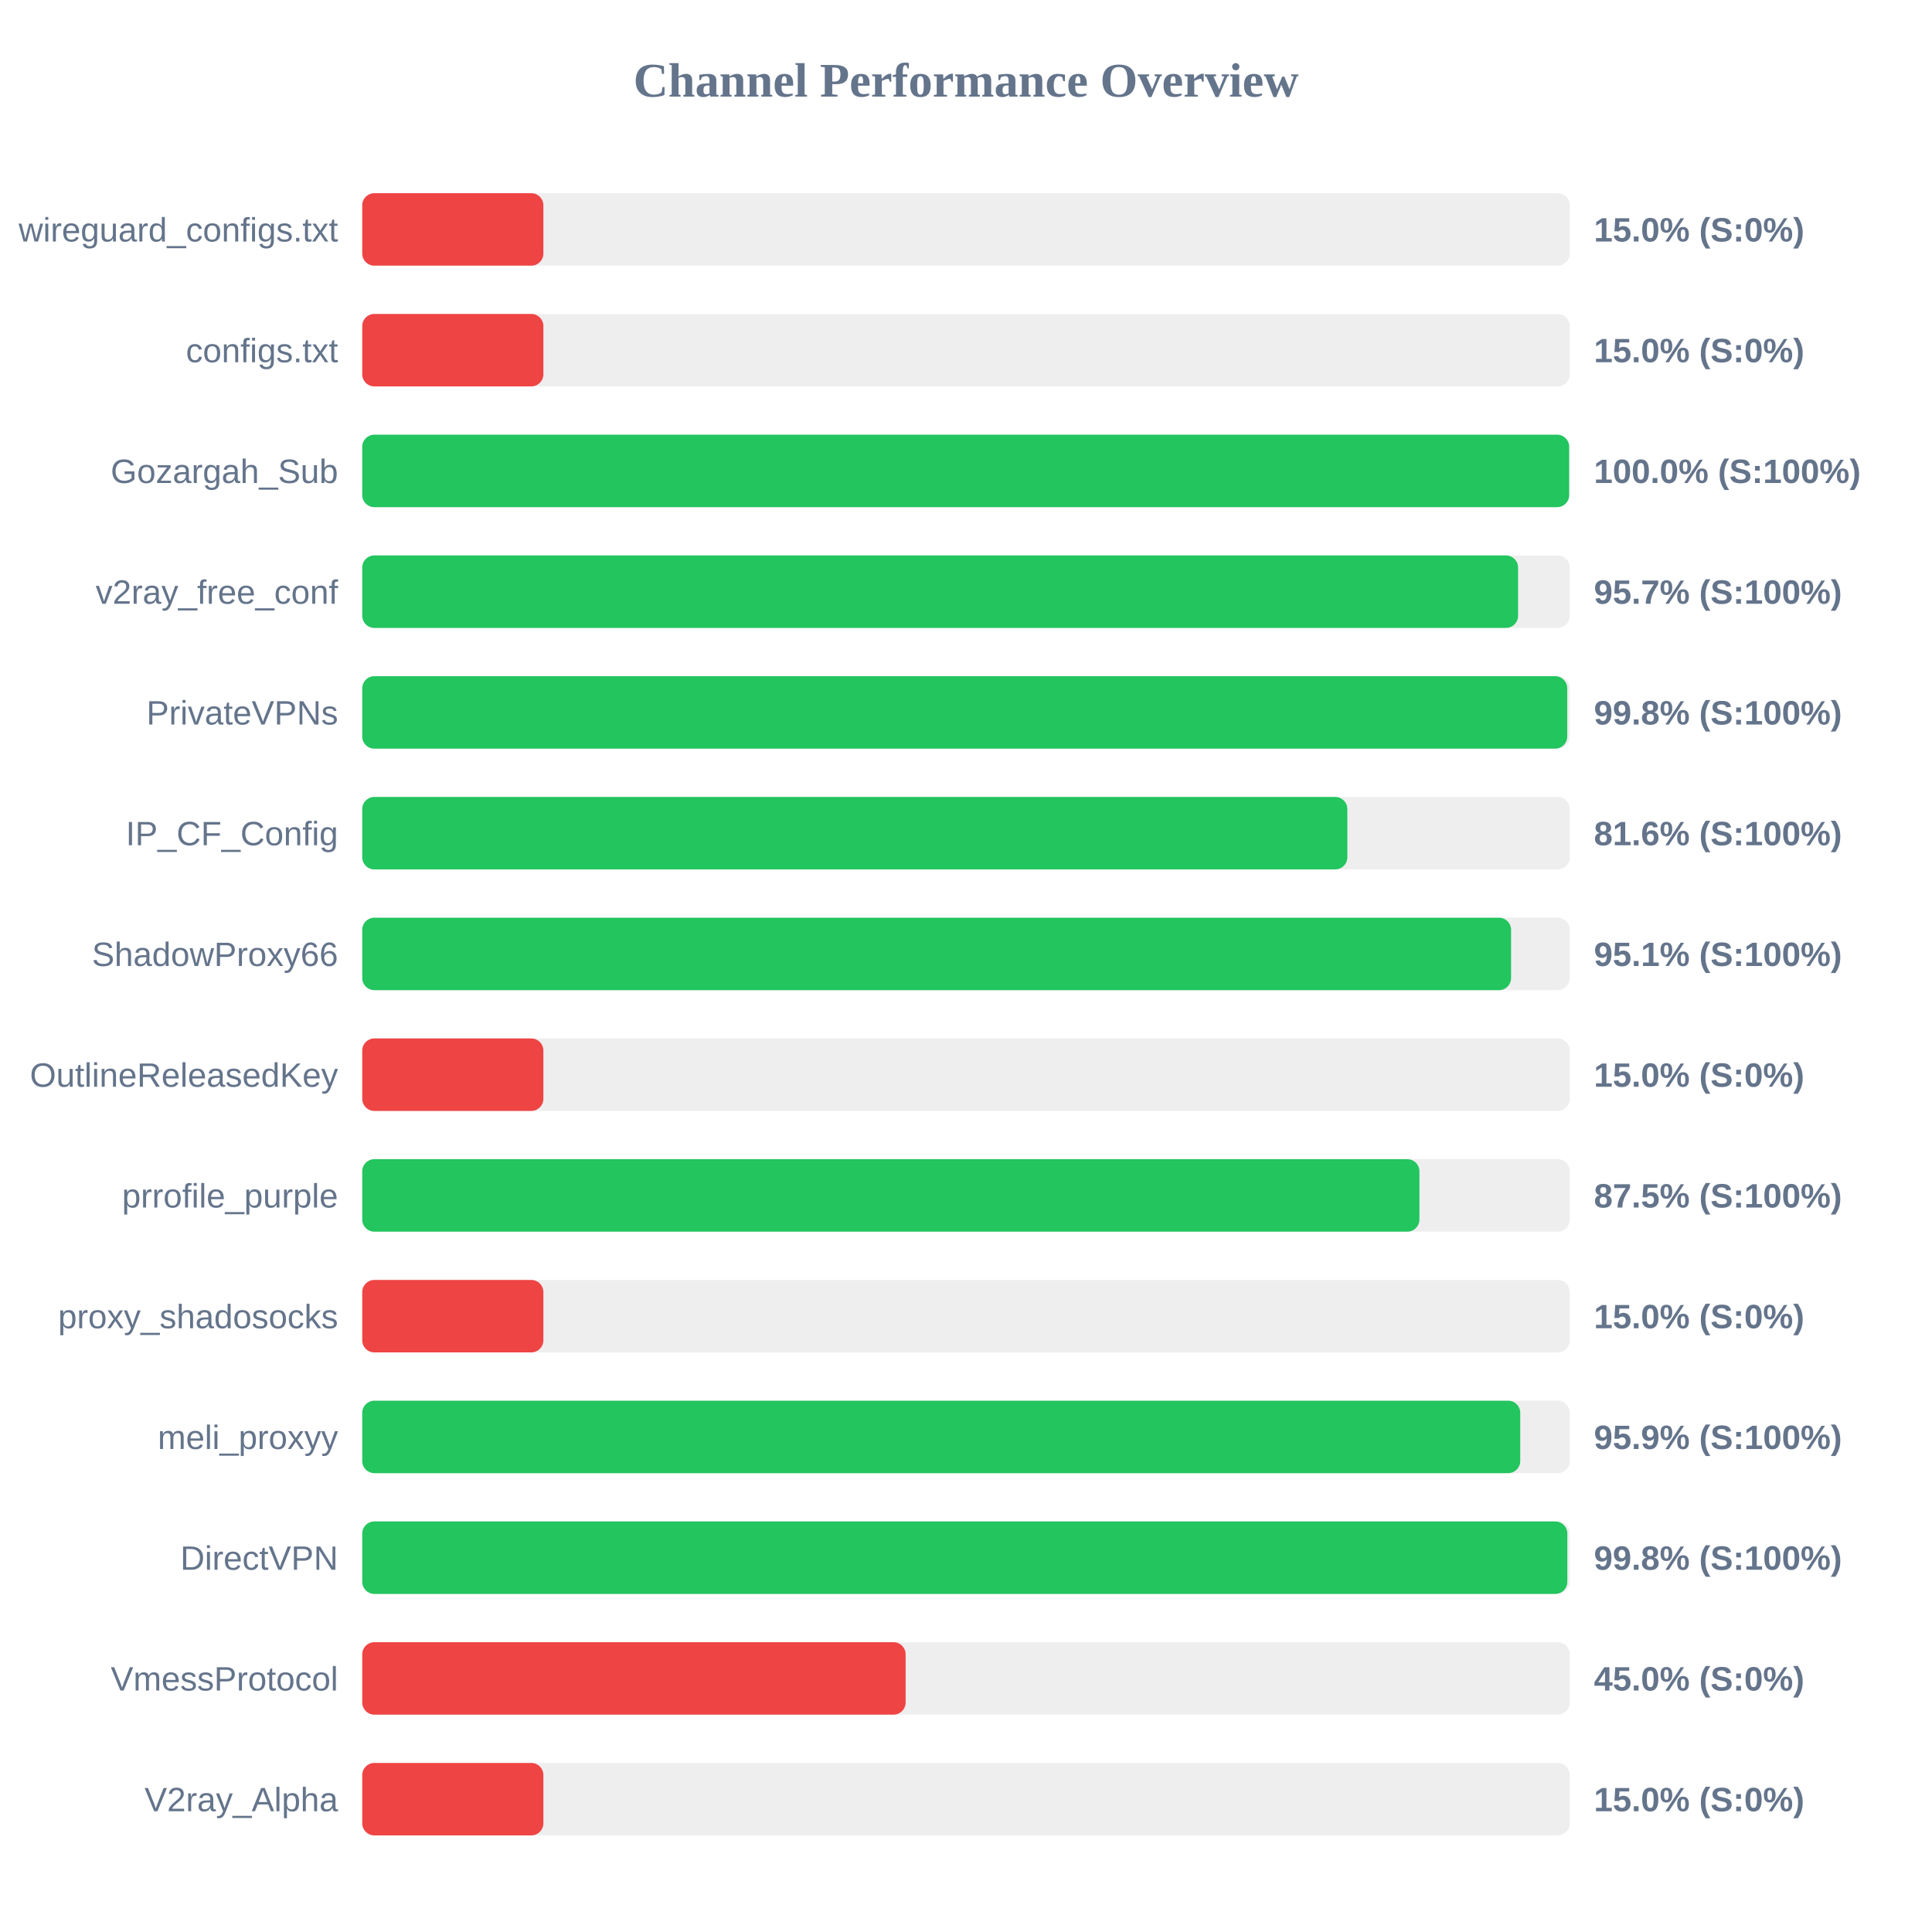
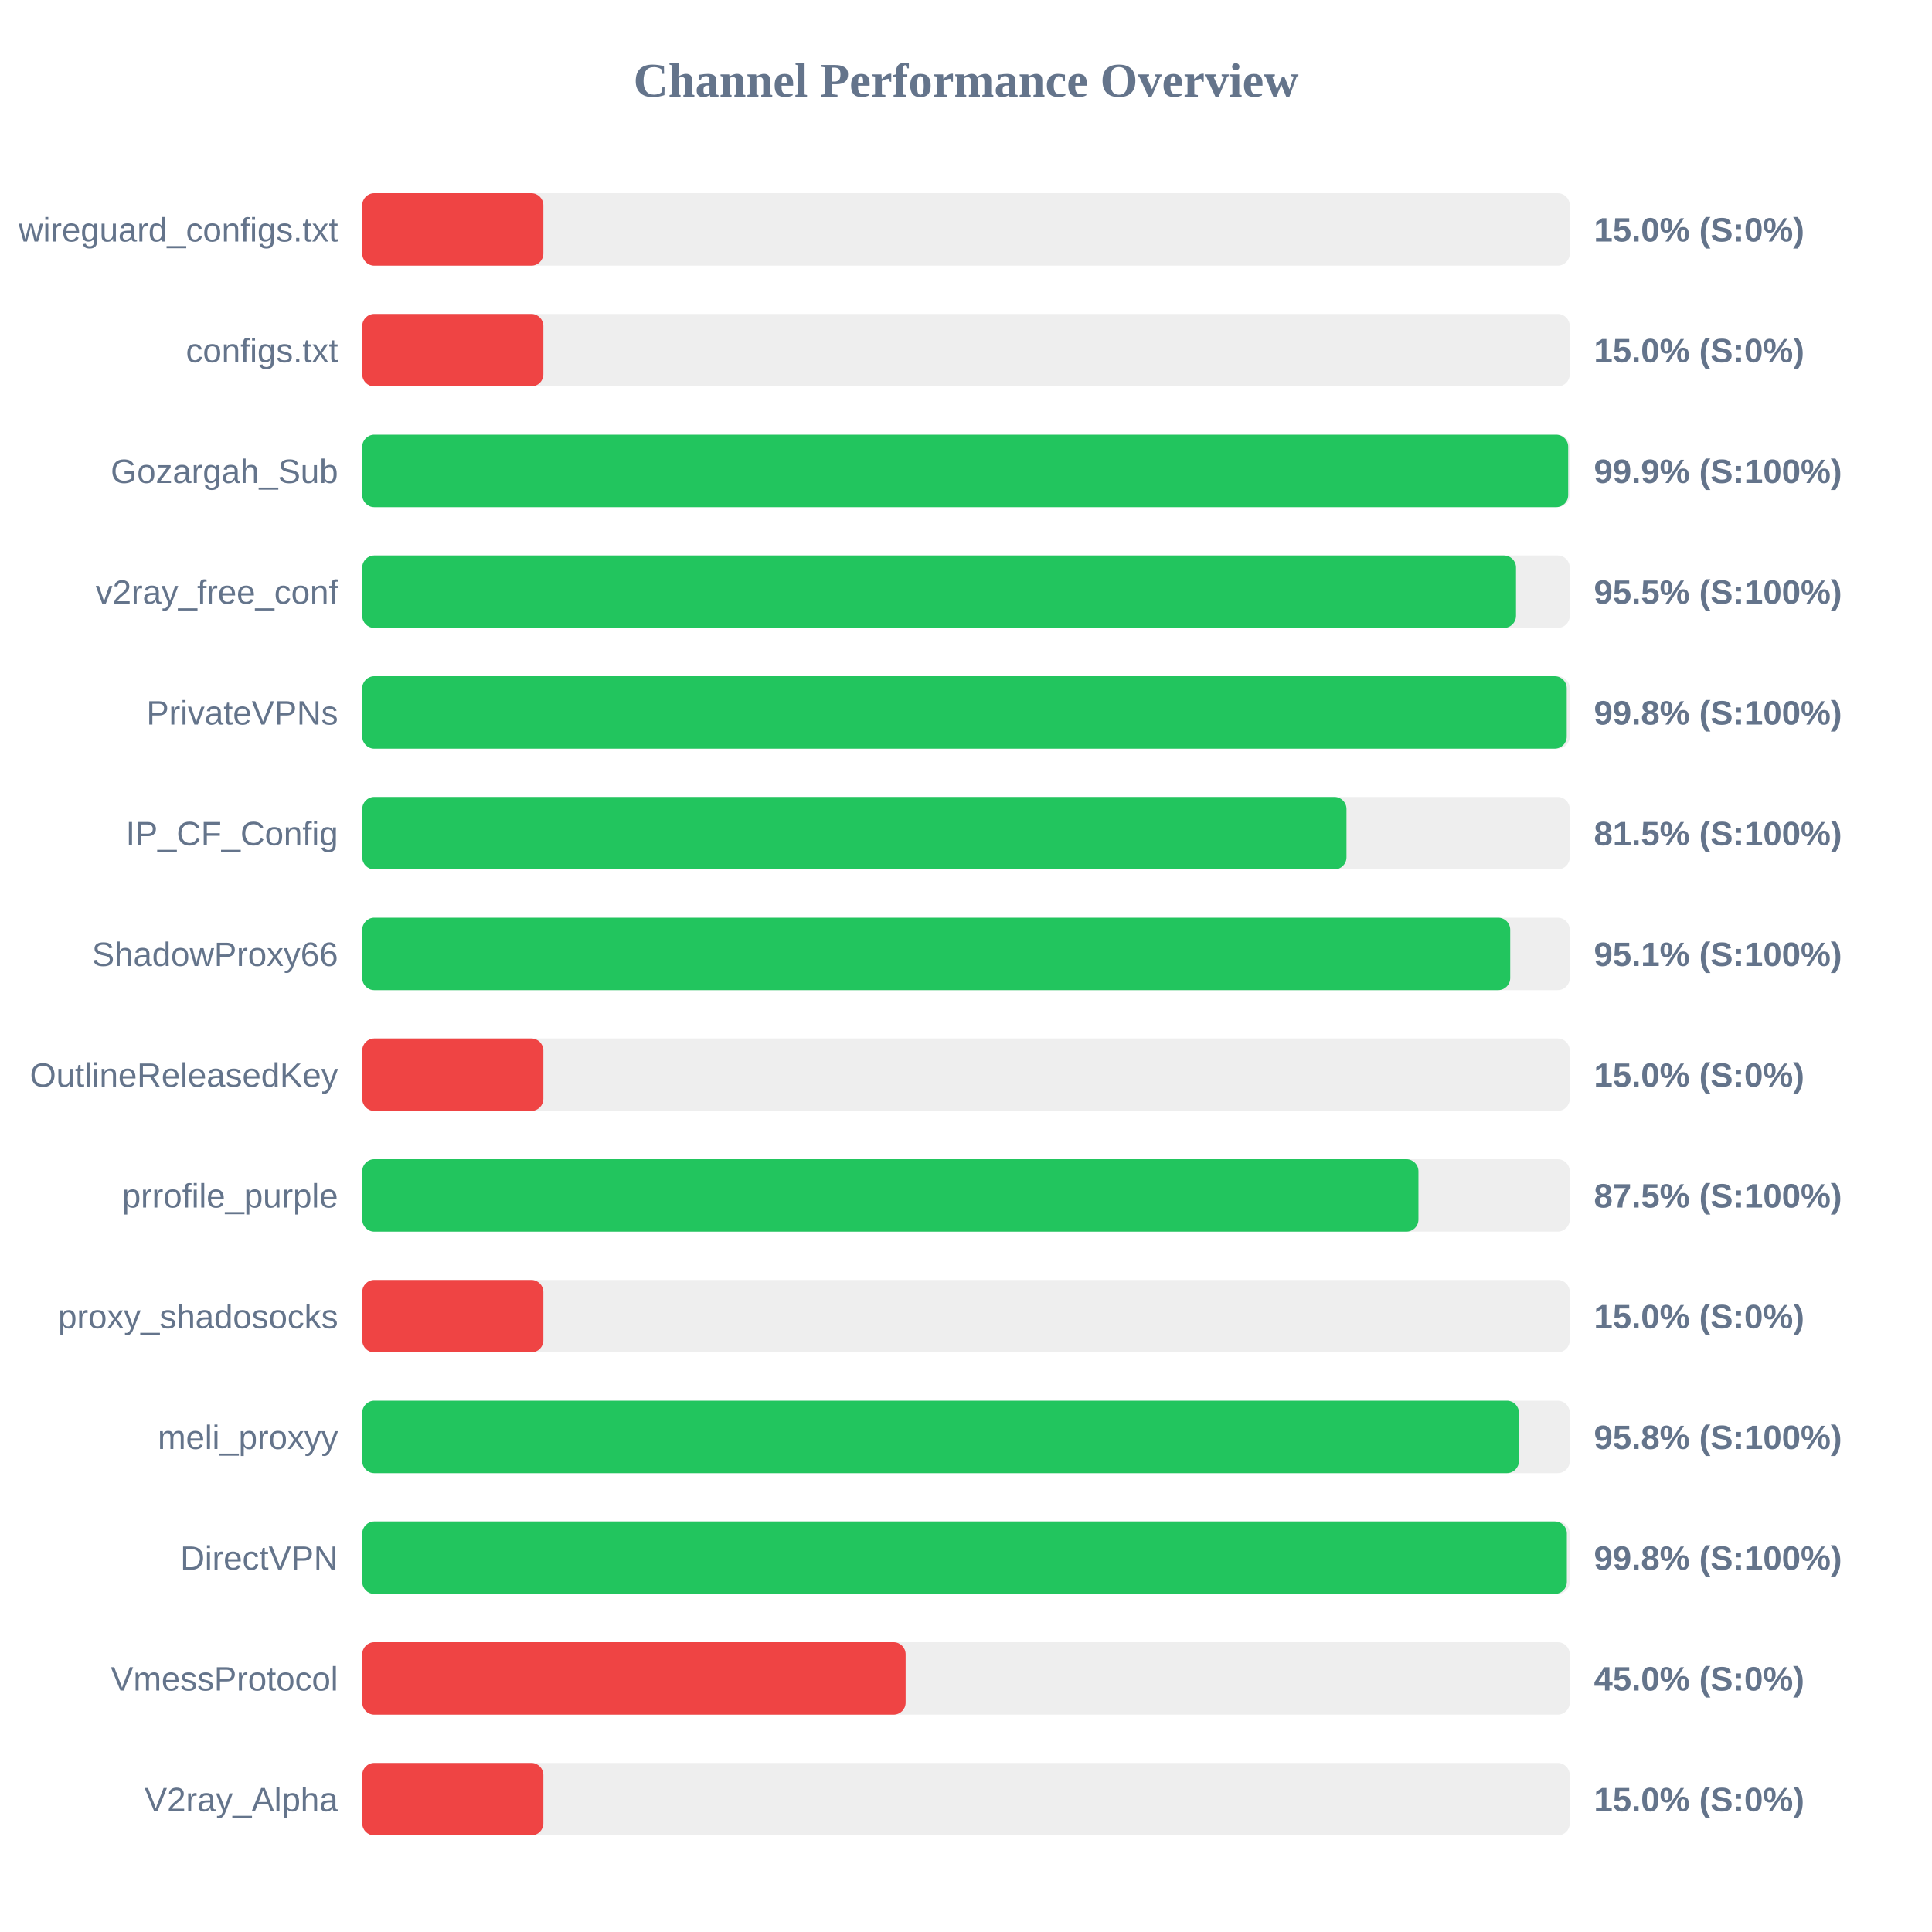
<svg xmlns="http://www.w3.org/2000/svg" width="800" height="800" version="1.1">
  <style>
        .row { font: 14px Arial; fill: #64748b; }
        .score { font: bold 14px Arial; fill: #64748b; }
    </style>
  <text x="400" y="40" text-anchor="middle" font-size="20px" font-weight="bold" fill="#64748b">Channel Performance Overview</text>
  <rect x="150" y="80" width="500" height="30" fill="#eee" rx="5" />
  <rect x="150" y="80" width="75.0" height="30" fill="#ef4444" rx="5" />
  <text x="140" y="100" text-anchor="end" class="row">wireguard_configs.txt</text>
  <text x="660" y="100" text-anchor="start" class="score">15.0% (S:0%)</text>
  <rect x="150" y="130" width="500" height="30" fill="#eee" rx="5" />
  <rect x="150" y="130" width="75.0" height="30" fill="#ef4444" rx="5" />
  <text x="140" y="150" text-anchor="end" class="row">configs.txt</text>
  <text x="660" y="150" text-anchor="start" class="score">15.0% (S:0%)</text>
  <rect x="150" y="180" width="500" height="30" fill="#eee" rx="5" />
-   <rect x="150" y="180" width="499.75" height="30" fill="#22c55e" rx="5" />
+   <rect x="150" y="180" width="499.35" height="30" fill="#22c55e" rx="5" />
  <text x="140" y="200" text-anchor="end" class="row">Gozargah_Sub</text>
-   <text x="660" y="200" text-anchor="start" class="score">100.0% (S:100%)</text>
+   <text x="660" y="200" text-anchor="start" class="score">99.9% (S:100%)</text>
  <rect x="150" y="230" width="500" height="30" fill="#eee" rx="5" />
-   <rect x="150" y="230" width="478.6" height="30" fill="#22c55e" rx="5" />
+   <rect x="150" y="230" width="477.75" height="30" fill="#22c55e" rx="5" />
  <text x="140" y="250" text-anchor="end" class="row">v2ray_free_conf</text>
-   <text x="660" y="250" text-anchor="start" class="score">95.7% (S:100%)</text>
+   <text x="660" y="250" text-anchor="start" class="score">95.5% (S:100%)</text>
  <rect x="150" y="280" width="500" height="30" fill="#eee" rx="5" />
-   <rect x="150" y="280" width="498.95" height="30" fill="#22c55e" rx="5" />
+   <rect x="150" y="280" width="498.75" height="30" fill="#22c55e" rx="5" />
  <text x="140" y="300" text-anchor="end" class="row">PrivateVPNs</text>
  <text x="660" y="300" text-anchor="start" class="score">99.8% (S:100%)</text>
  <rect x="150" y="330" width="500" height="30" fill="#eee" rx="5" />
-   <rect x="150" y="330" width="407.9" height="30" fill="#22c55e" rx="5" />
+   <rect x="150" y="330" width="407.55" height="30" fill="#22c55e" rx="5" />
  <text x="140" y="350" text-anchor="end" class="row">IP_CF_Config</text>
-   <text x="660" y="350" text-anchor="start" class="score">81.6% (S:100%)</text>
+   <text x="660" y="350" text-anchor="start" class="score">81.5% (S:100%)</text>
  <rect x="150" y="380" width="500" height="30" fill="#eee" rx="5" />
-   <rect x="150" y="380" width="475.7" height="30" fill="#22c55e" rx="5" />
+   <rect x="150" y="380" width="475.35" height="30" fill="#22c55e" rx="5" />
  <text x="140" y="400" text-anchor="end" class="row">ShadowProxy66</text>
  <text x="660" y="400" text-anchor="start" class="score">95.1% (S:100%)</text>
  <rect x="150" y="430" width="500" height="30" fill="#eee" rx="5" />
  <rect x="150" y="430" width="75.0" height="30" fill="#ef4444" rx="5" />
  <text x="140" y="450" text-anchor="end" class="row">OutlineReleasedKey</text>
  <text x="660" y="450" text-anchor="start" class="score">15.0% (S:0%)</text>
  <rect x="150" y="480" width="500" height="30" fill="#eee" rx="5" />
-   <rect x="150" y="480" width="437.75" height="30" fill="#22c55e" rx="5" />
+   <rect x="150" y="480" width="437.35" height="30" fill="#22c55e" rx="5" />
  <text x="140" y="500" text-anchor="end" class="row">prrofile_purple</text>
  <text x="660" y="500" text-anchor="start" class="score">87.5% (S:100%)</text>
  <rect x="150" y="530" width="500" height="30" fill="#eee" rx="5" />
  <rect x="150" y="530" width="75.0" height="30" fill="#ef4444" rx="5" />
  <text x="140" y="550" text-anchor="end" class="row">proxy_shadosocks</text>
  <text x="660" y="550" text-anchor="start" class="score">15.0% (S:0%)</text>
  <rect x="150" y="580" width="500" height="30" fill="#eee" rx="5" />
-   <rect x="150" y="580" width="479.5" height="30" fill="#22c55e" rx="5" />
+   <rect x="150" y="580" width="478.95" height="30" fill="#22c55e" rx="5" />
  <text x="140" y="600" text-anchor="end" class="row">meli_proxyy</text>
-   <text x="660" y="600" text-anchor="start" class="score">95.9% (S:100%)</text>
+   <text x="660" y="600" text-anchor="start" class="score">95.8% (S:100%)</text>
  <rect x="150" y="630" width="500" height="30" fill="#eee" rx="5" />
-   <rect x="150" y="630" width="499.0" height="30" fill="#22c55e" rx="5" />
+   <rect x="150" y="630" width="498.8" height="30" fill="#22c55e" rx="5" />
  <text x="140" y="650" text-anchor="end" class="row">DirectVPN</text>
  <text x="660" y="650" text-anchor="start" class="score">99.8% (S:100%)</text>
  <rect x="150" y="680" width="500" height="30" fill="#eee" rx="5" />
  <rect x="150" y="680" width="225.0" height="30" fill="#ef4444" rx="5" />
  <text x="140" y="700" text-anchor="end" class="row">VmessProtocol</text>
  <text x="660" y="700" text-anchor="start" class="score">45.0% (S:0%)</text>
  <rect x="150" y="730" width="500" height="30" fill="#eee" rx="5" />
  <rect x="150" y="730" width="75.0" height="30" fill="#ef4444" rx="5" />
  <text x="140" y="750" text-anchor="end" class="row">V2ray_Alpha</text>
  <text x="660" y="750" text-anchor="start" class="score">15.0% (S:0%)</text>
</svg>
